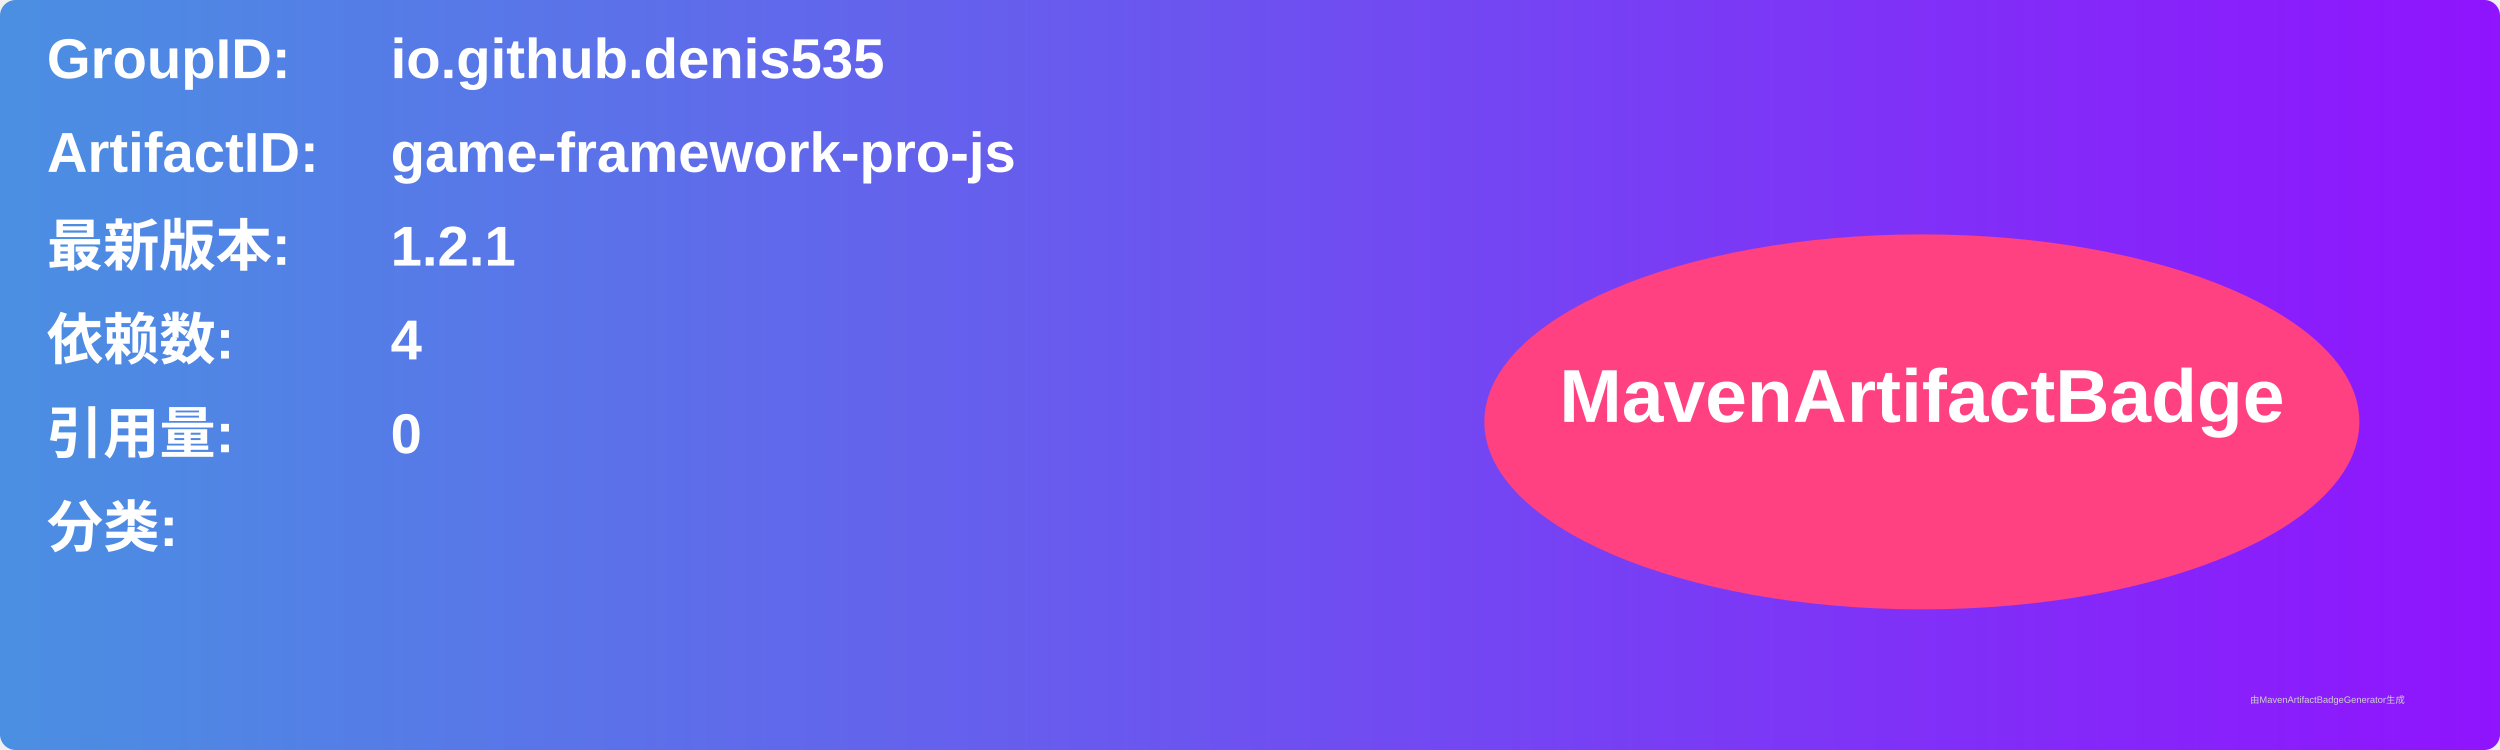
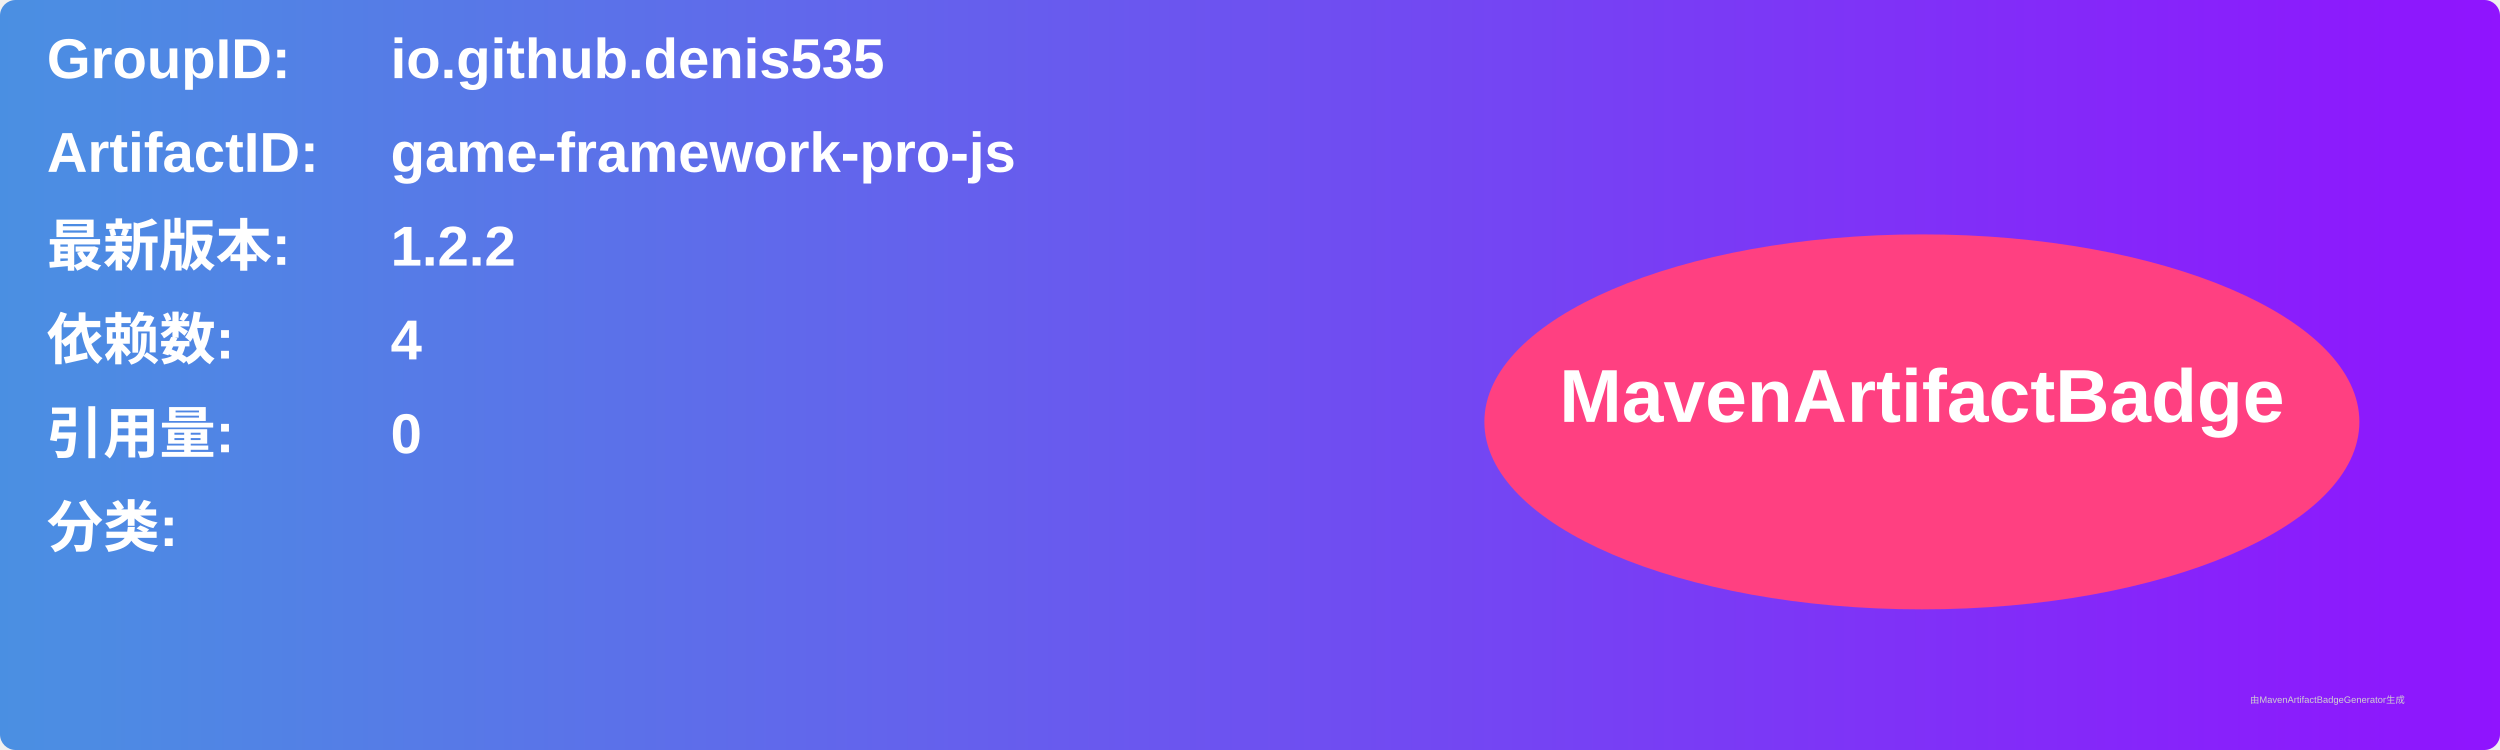
<svg xmlns="http://www.w3.org/2000/svg" width="800" height="240" viewBox="0 0 800 240">
  <linearGradient id="grad" x1="0%" y1="0%" x2="100%" y2="0%">
    <stop offset="0%" stop-color="#4a90e2" />
    <stop offset="100%" stop-color="#9013fe" />
  </linearGradient>
  <rect width="100%" height="100%" rx="5" ry="5" fill="url(#grad)" />
  <g transform="translate(15, 15)">
    <text x="0" y="10" font-family="Arial" font-size="18" fill="white" font-weight="bold" width="260">GroupID:</text>
    <text x="110" y="10" font-family="Arial" font-size="18" fill="white" font-weight="bold" width="460">io.github.denis535</text>
    <text x="0" y="40" font-family="Arial" font-size="18" fill="white" font-weight="bold" width="260">ArtifactID:</text>
    <text x="110" y="40" font-family="Arial" font-size="18" fill="white" font-weight="bold" width="460">game-framework-pro-js</text>
    <text x="0" y="70" font-family="Arial" font-size="18" fill="white" font-weight="bold">最新版本:</text>
    <text x="110" y="70" font-family="Arial" font-size="18" fill="white" font-weight="bold">
-       <tspan font-weight="bold">1.2.1</tspan>
+       <tspan font-weight="bold">1.2.2</tspan>
    </text>
    <text x="0" y="100" font-family="Arial" font-size="18" fill="white" font-weight="bold">依赖数: </text>
    <text x="110" y="100" font-family="Arial" font-size="18" fill="white">
      <tspan font-weight="bold">4</tspan>
    </text>
    <text x="0" y="130" font-family="Arial" font-size="18" fill="white" font-weight="bold">引用量: </text>
    <text x="110" y="130" font-family="Arial" font-size="18" fill="white">
      <tspan font-weight="bold">0</tspan>
    </text>
    <text x="0" y="160" font-family="Arial" font-size="18" fill="white" font-weight="bold">分类:</text>
    <text x="10" y="190" font-family="Arial" font-size="10" fill="white">
      <tspan font-weight="bold" />
    </text>
    <ellipse cx="600" cy="120" rx="140" ry="60" fill="#ff4081" />
    <text x="600" y="120" text-anchor="middle" font-family="Arial" font-size="24" fill="white" font-weight="bold">MavenArtifactBadge</text>
  </g>
  <text x="720" y="225" font-family="Arial" font-size="3" fill="#d0d0d0">由MavenArtifactBadgeGenerator生成</text>
</svg>
